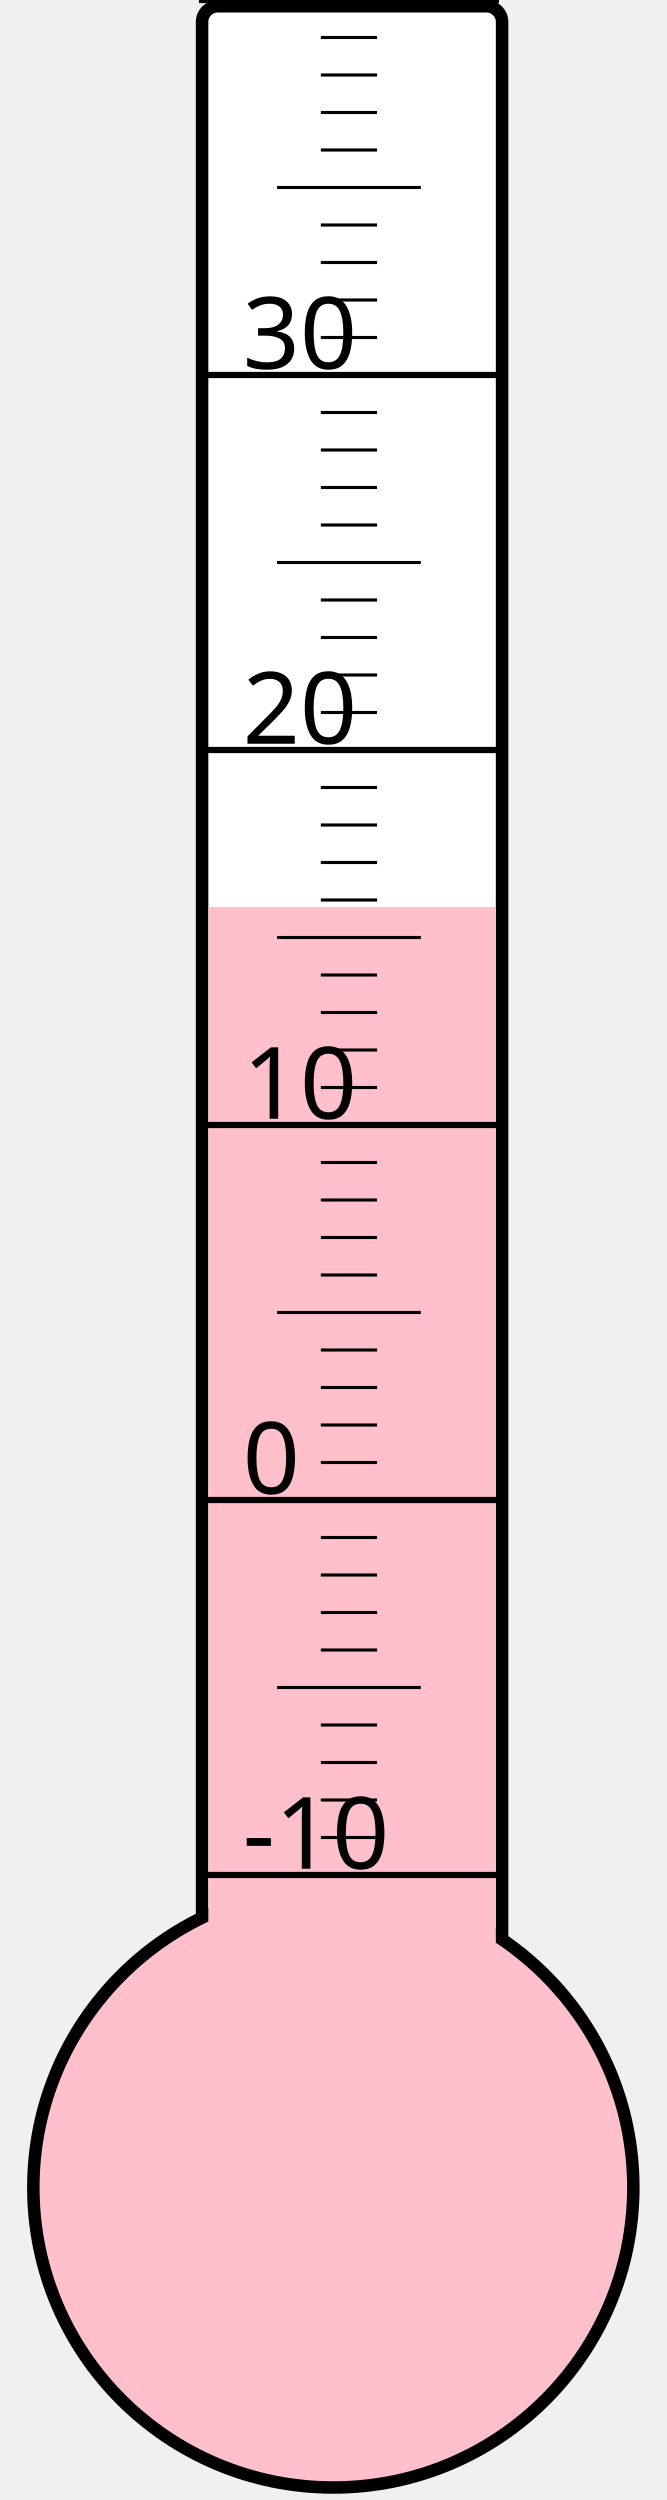
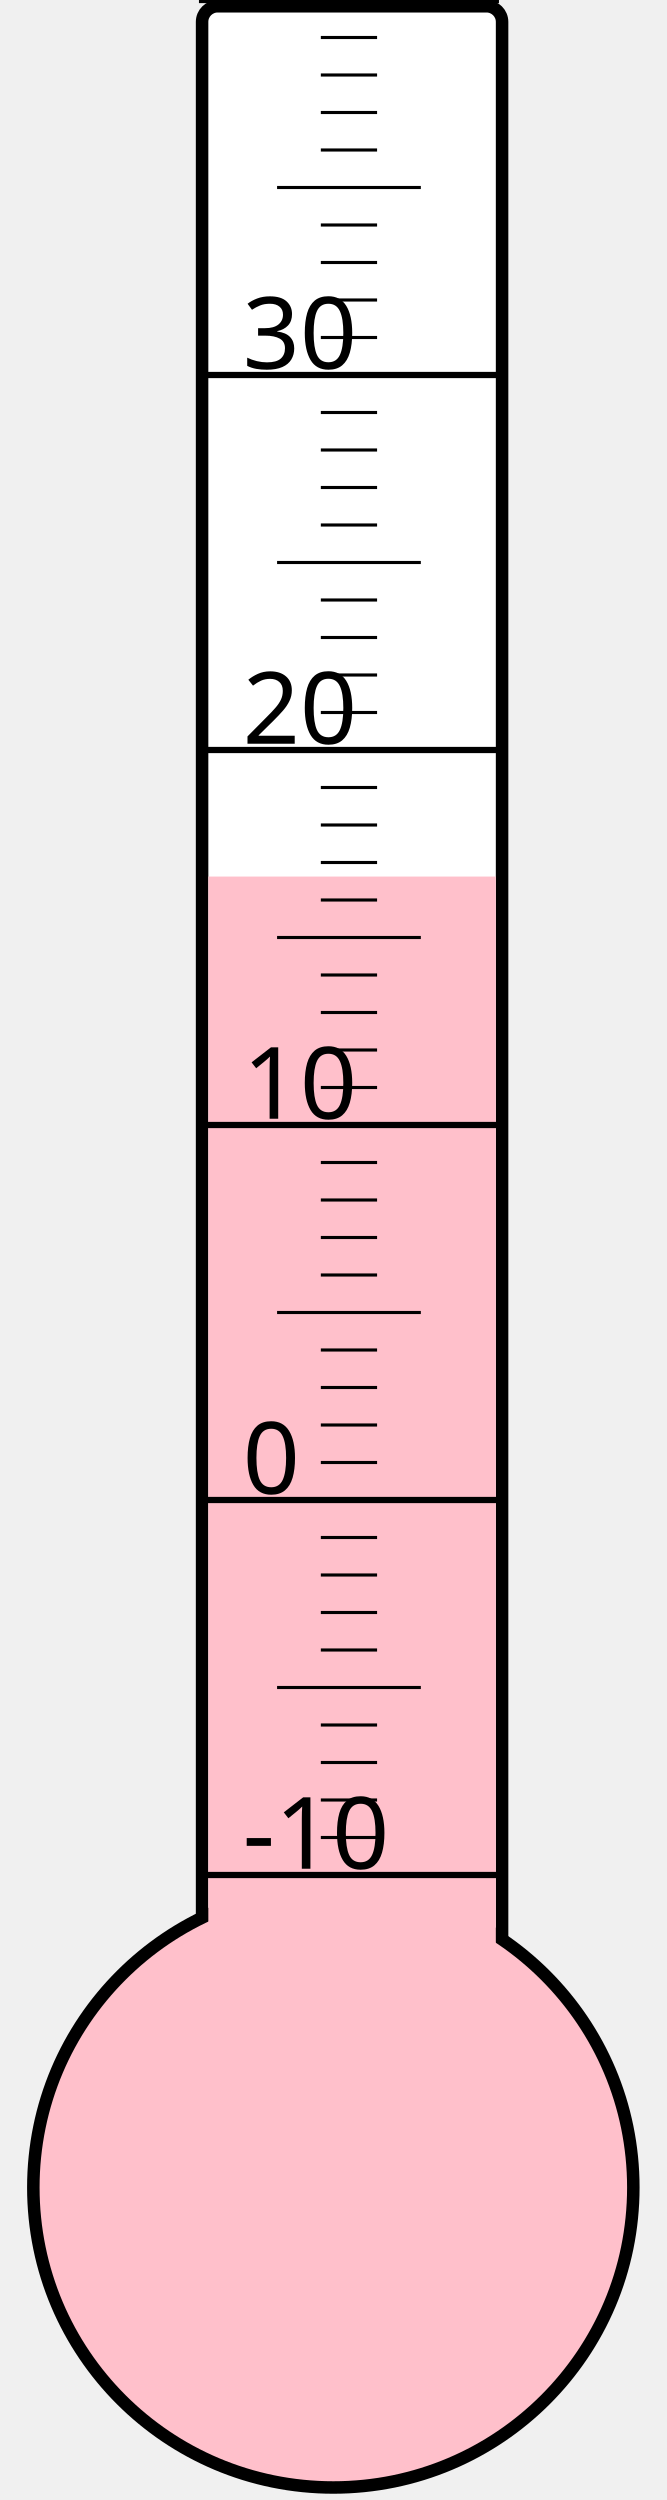
<svg xmlns="http://www.w3.org/2000/svg" width="40px" height="150px" viewBox="0 0 200 800">
  <rect width="200" height="800" x="0" y="0" style="fill: #ffffeb; fill-opacity: 0;" />
  <rect width="96" height="680" x="58" y="2" rx="5" ry="5" style="fill: white; fill-opacity: 1; stroke: black; stroke-width: 4;" />
  <circle cx="100" cy="700" r="96" style="fill: pink; stroke: black; stroke-width: 4;" />
-   <rect width="92" height="409.75" x="60" y="290.25" style="fill: pink; fill-opacity: 1; stroke-width: 0;" />
+   <rect width="92" height="419.5" x="60" y="280.5" style="fill: pink; fill-opacity: 1; stroke-width: 0;" />
  <text x="71" y="598" style="font-family: sans-serif; font-size: 24pt;">-10</text>
  <text x="71" y="478" style="font-family: sans-serif; font-size: 24pt;">0</text>
  <text x="71" y="358" style="font-family: sans-serif; font-size: 24pt;">10</text>
  <text x="71" y="238" style="font-family: sans-serif; font-size: 24pt;">20</text>
  <text x="71" y="118" style="font-family: sans-serif; font-size: 24pt;">30</text>
  <g style="stroke: black;">
    <line x1="57" y1="600" x2="153" y2="600" style="stroke-width: 2;" />
    <line x1="96" y1="588" x2="114" y2="588" style="stroke-width: 1;" />
    <line x1="96" y1="576" x2="114" y2="576" style="stroke-width: 1;" />
    <line x1="96" y1="564" x2="114" y2="564" style="stroke-width: 1;" />
    <line x1="96" y1="552" x2="114" y2="552" style="stroke-width: 1;" />
    <line x1="82" y1="540" x2="128" y2="540" style="stroke-width: 1;" />
    <line x1="96" y1="528" x2="114" y2="528" style="stroke-width: 1;" />
    <line x1="96" y1="516" x2="114" y2="516" style="stroke-width: 1;" />
    <line x1="96" y1="504" x2="114" y2="504" style="stroke-width: 1;" />
    <line x1="96" y1="492" x2="114" y2="492" style="stroke-width: 1;" />
    <line x1="57" y1="480" x2="153" y2="480" style="stroke-width: 2;" />
    <line x1="96" y1="468" x2="114" y2="468" style="stroke-width: 1;" />
    <line x1="96" y1="456" x2="114" y2="456" style="stroke-width: 1;" />
    <line x1="96" y1="444" x2="114" y2="444" style="stroke-width: 1;" />
    <line x1="96" y1="432" x2="114" y2="432" style="stroke-width: 1;" />
    <line x1="82" y1="420" x2="128" y2="420" style="stroke-width: 1;" />
    <line x1="96" y1="408" x2="114" y2="408" style="stroke-width: 1;" />
    <line x1="96" y1="396" x2="114" y2="396" style="stroke-width: 1;" />
    <line x1="96" y1="384" x2="114" y2="384" style="stroke-width: 1;" />
    <line x1="96" y1="372" x2="114" y2="372" style="stroke-width: 1;" />
    <line x1="57" y1="360" x2="153" y2="360" style="stroke-width: 2;" />
    <line x1="96" y1="348" x2="114" y2="348" style="stroke-width: 1;" />
    <line x1="96" y1="336" x2="114" y2="336" style="stroke-width: 1;" />
    <line x1="96" y1="324" x2="114" y2="324" style="stroke-width: 1;" />
    <line x1="96" y1="312" x2="114" y2="312" style="stroke-width: 1;" />
    <line x1="82" y1="300" x2="128" y2="300" style="stroke-width: 1;" />
    <line x1="96" y1="288" x2="114" y2="288" style="stroke-width: 1;" />
    <line x1="96" y1="276" x2="114" y2="276" style="stroke-width: 1;" />
    <line x1="96" y1="264" x2="114" y2="264" style="stroke-width: 1;" />
    <line x1="96" y1="252" x2="114" y2="252" style="stroke-width: 1;" />
    <line x1="57" y1="240" x2="153" y2="240" style="stroke-width: 2;" />
    <line x1="96" y1="228" x2="114" y2="228" style="stroke-width: 1;" />
    <line x1="96" y1="216" x2="114" y2="216" style="stroke-width: 1;" />
    <line x1="96" y1="204" x2="114" y2="204" style="stroke-width: 1;" />
    <line x1="96" y1="192" x2="114" y2="192" style="stroke-width: 1;" />
    <line x1="82" y1="180" x2="128" y2="180" style="stroke-width: 1;" />
    <line x1="96" y1="168" x2="114" y2="168" style="stroke-width: 1;" />
    <line x1="96" y1="156" x2="114" y2="156" style="stroke-width: 1;" />
    <line x1="96" y1="144" x2="114" y2="144" style="stroke-width: 1;" />
    <line x1="96" y1="132" x2="114" y2="132" style="stroke-width: 1;" />
    <line x1="57" y1="120" x2="153" y2="120" style="stroke-width: 2;" />
    <line x1="96" y1="108" x2="114" y2="108" style="stroke-width: 1;" />
    <line x1="96" y1="96" x2="114" y2="96" style="stroke-width: 1;" />
    <line x1="96" y1="84" x2="114" y2="84" style="stroke-width: 1;" />
    <line x1="96" y1="72" x2="114" y2="72" style="stroke-width: 1;" />
    <line x1="82" y1="60" x2="128" y2="60" style="stroke-width: 1;" />
    <line x1="96" y1="48" x2="114" y2="48" style="stroke-width: 1;" />
    <line x1="96" y1="36" x2="114" y2="36" style="stroke-width: 1;" />
    <line x1="96" y1="24" x2="114" y2="24" style="stroke-width: 1;" />
    <line x1="96" y1="12" x2="114" y2="12" style="stroke-width: 1;" />
    <line x1="57" y1="0" x2="153" y2="0" style="stroke-width: 2;" />
  </g>
</svg>
